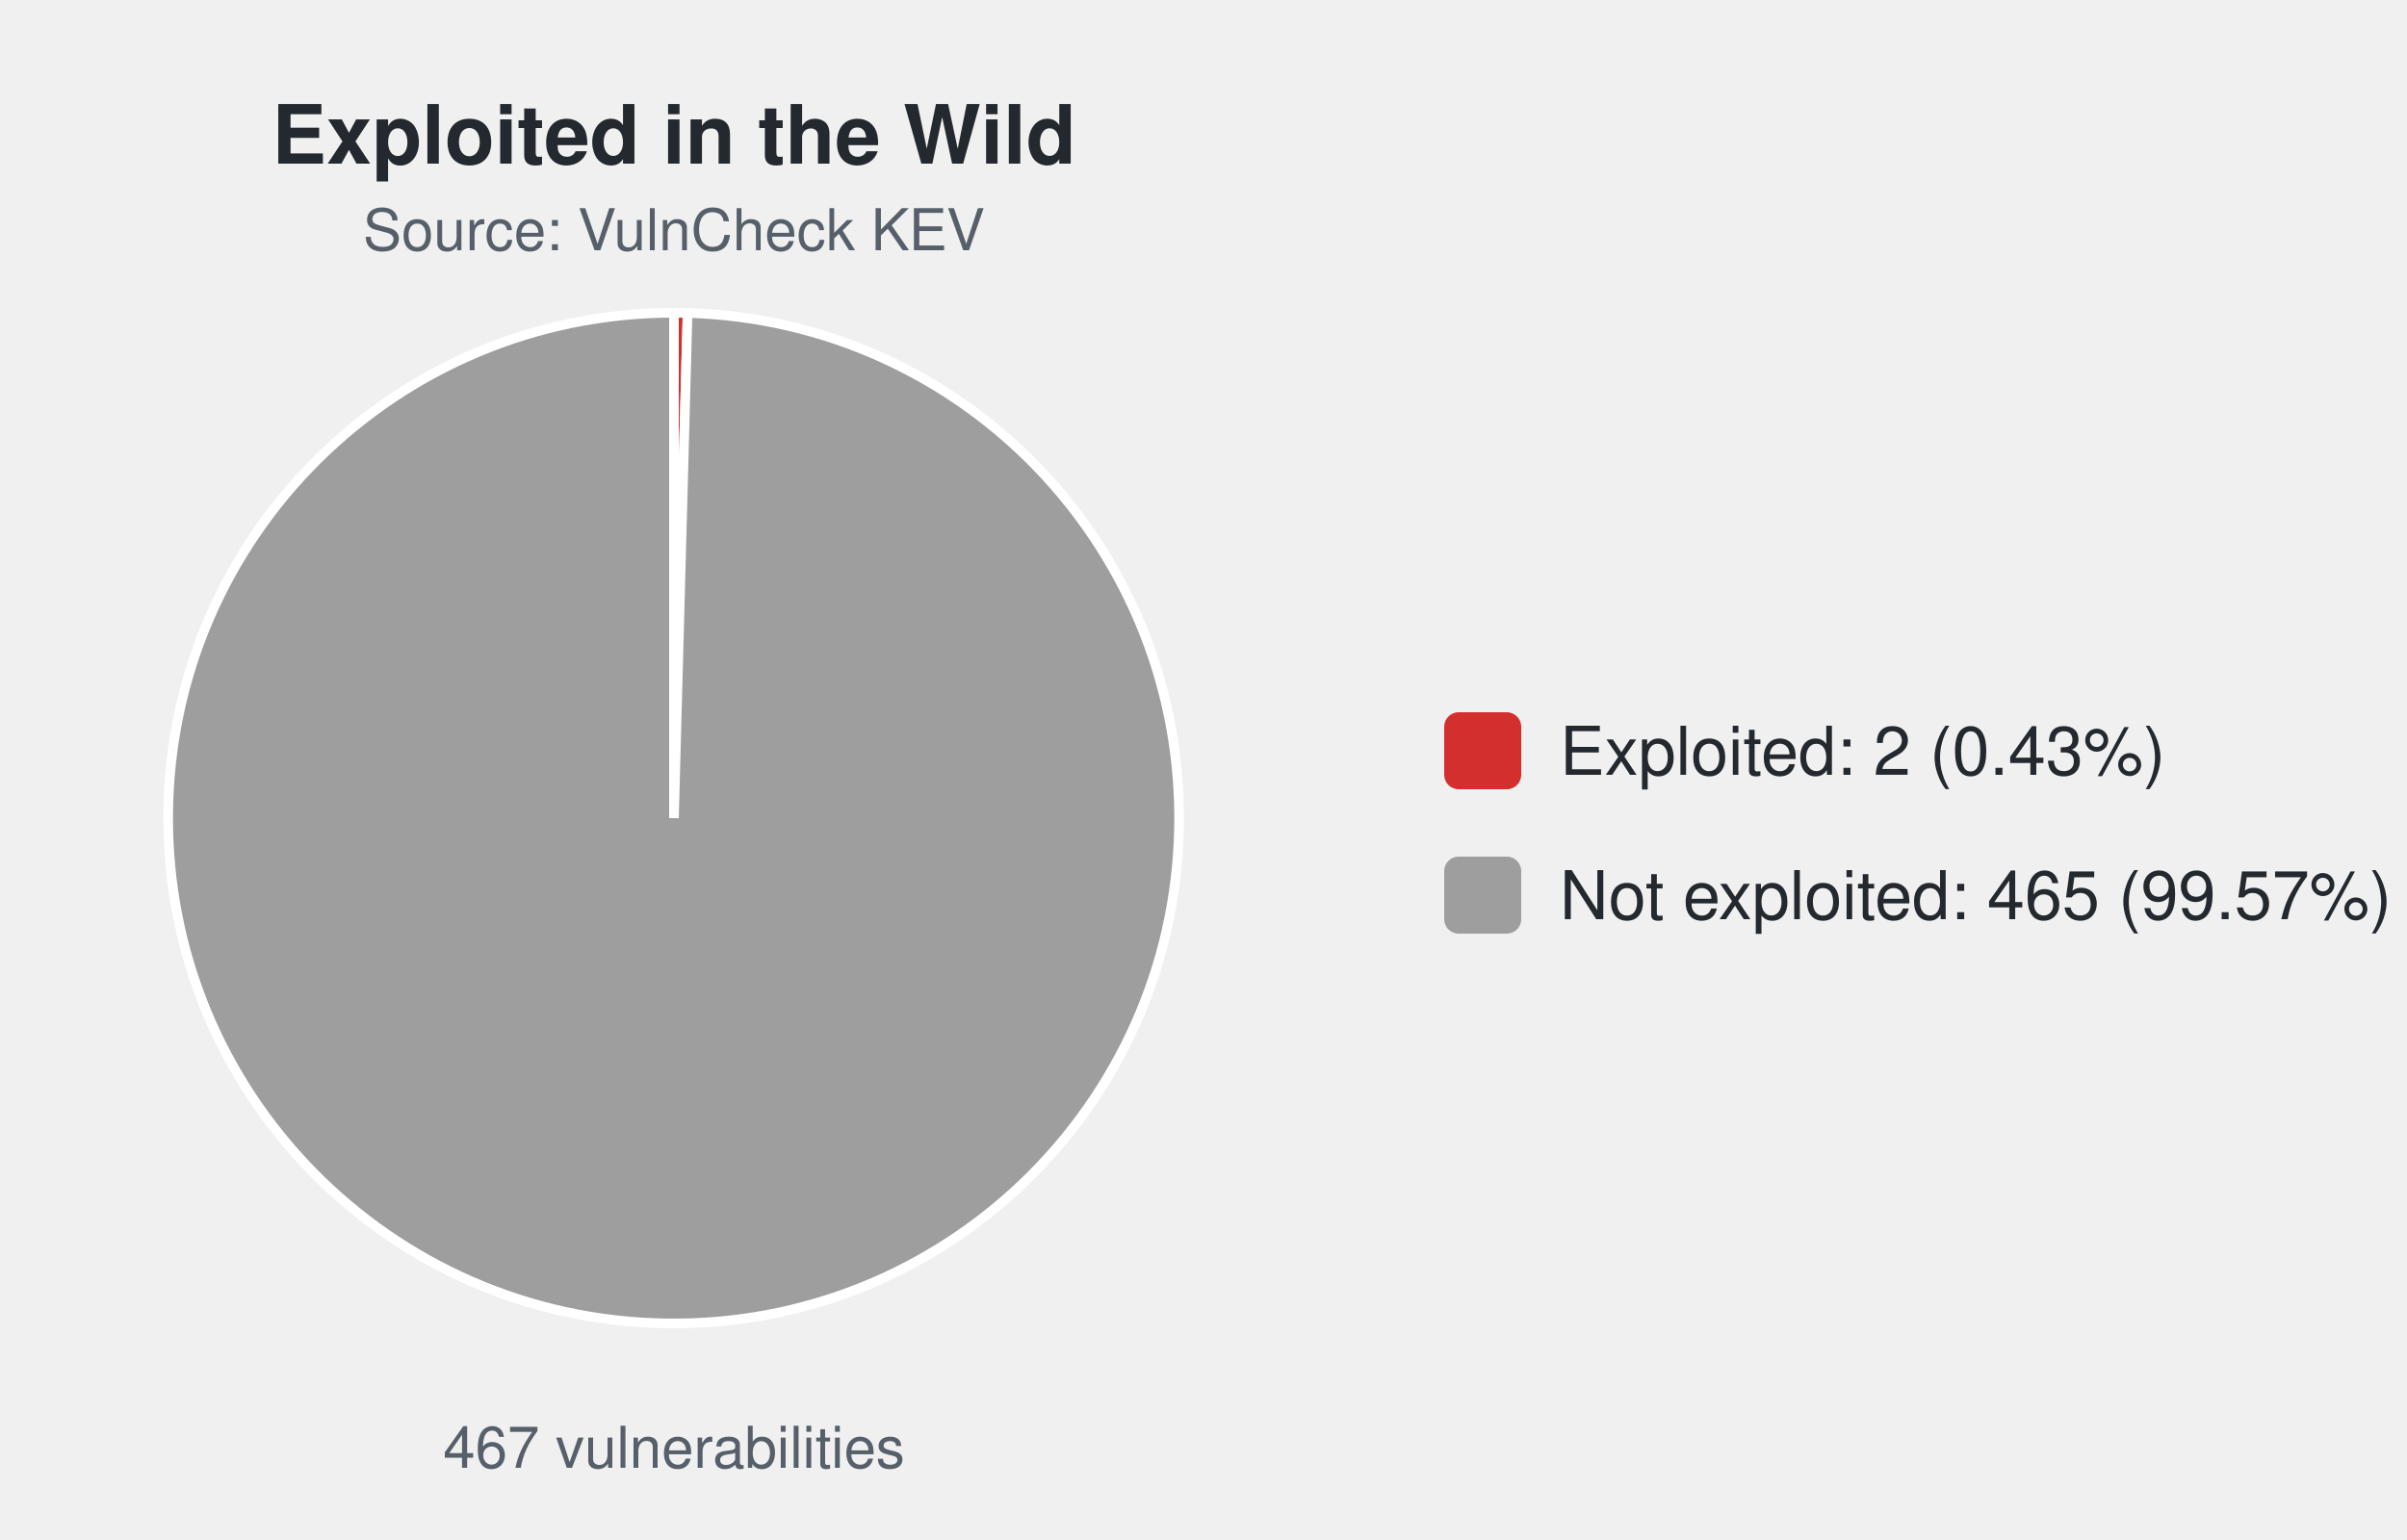
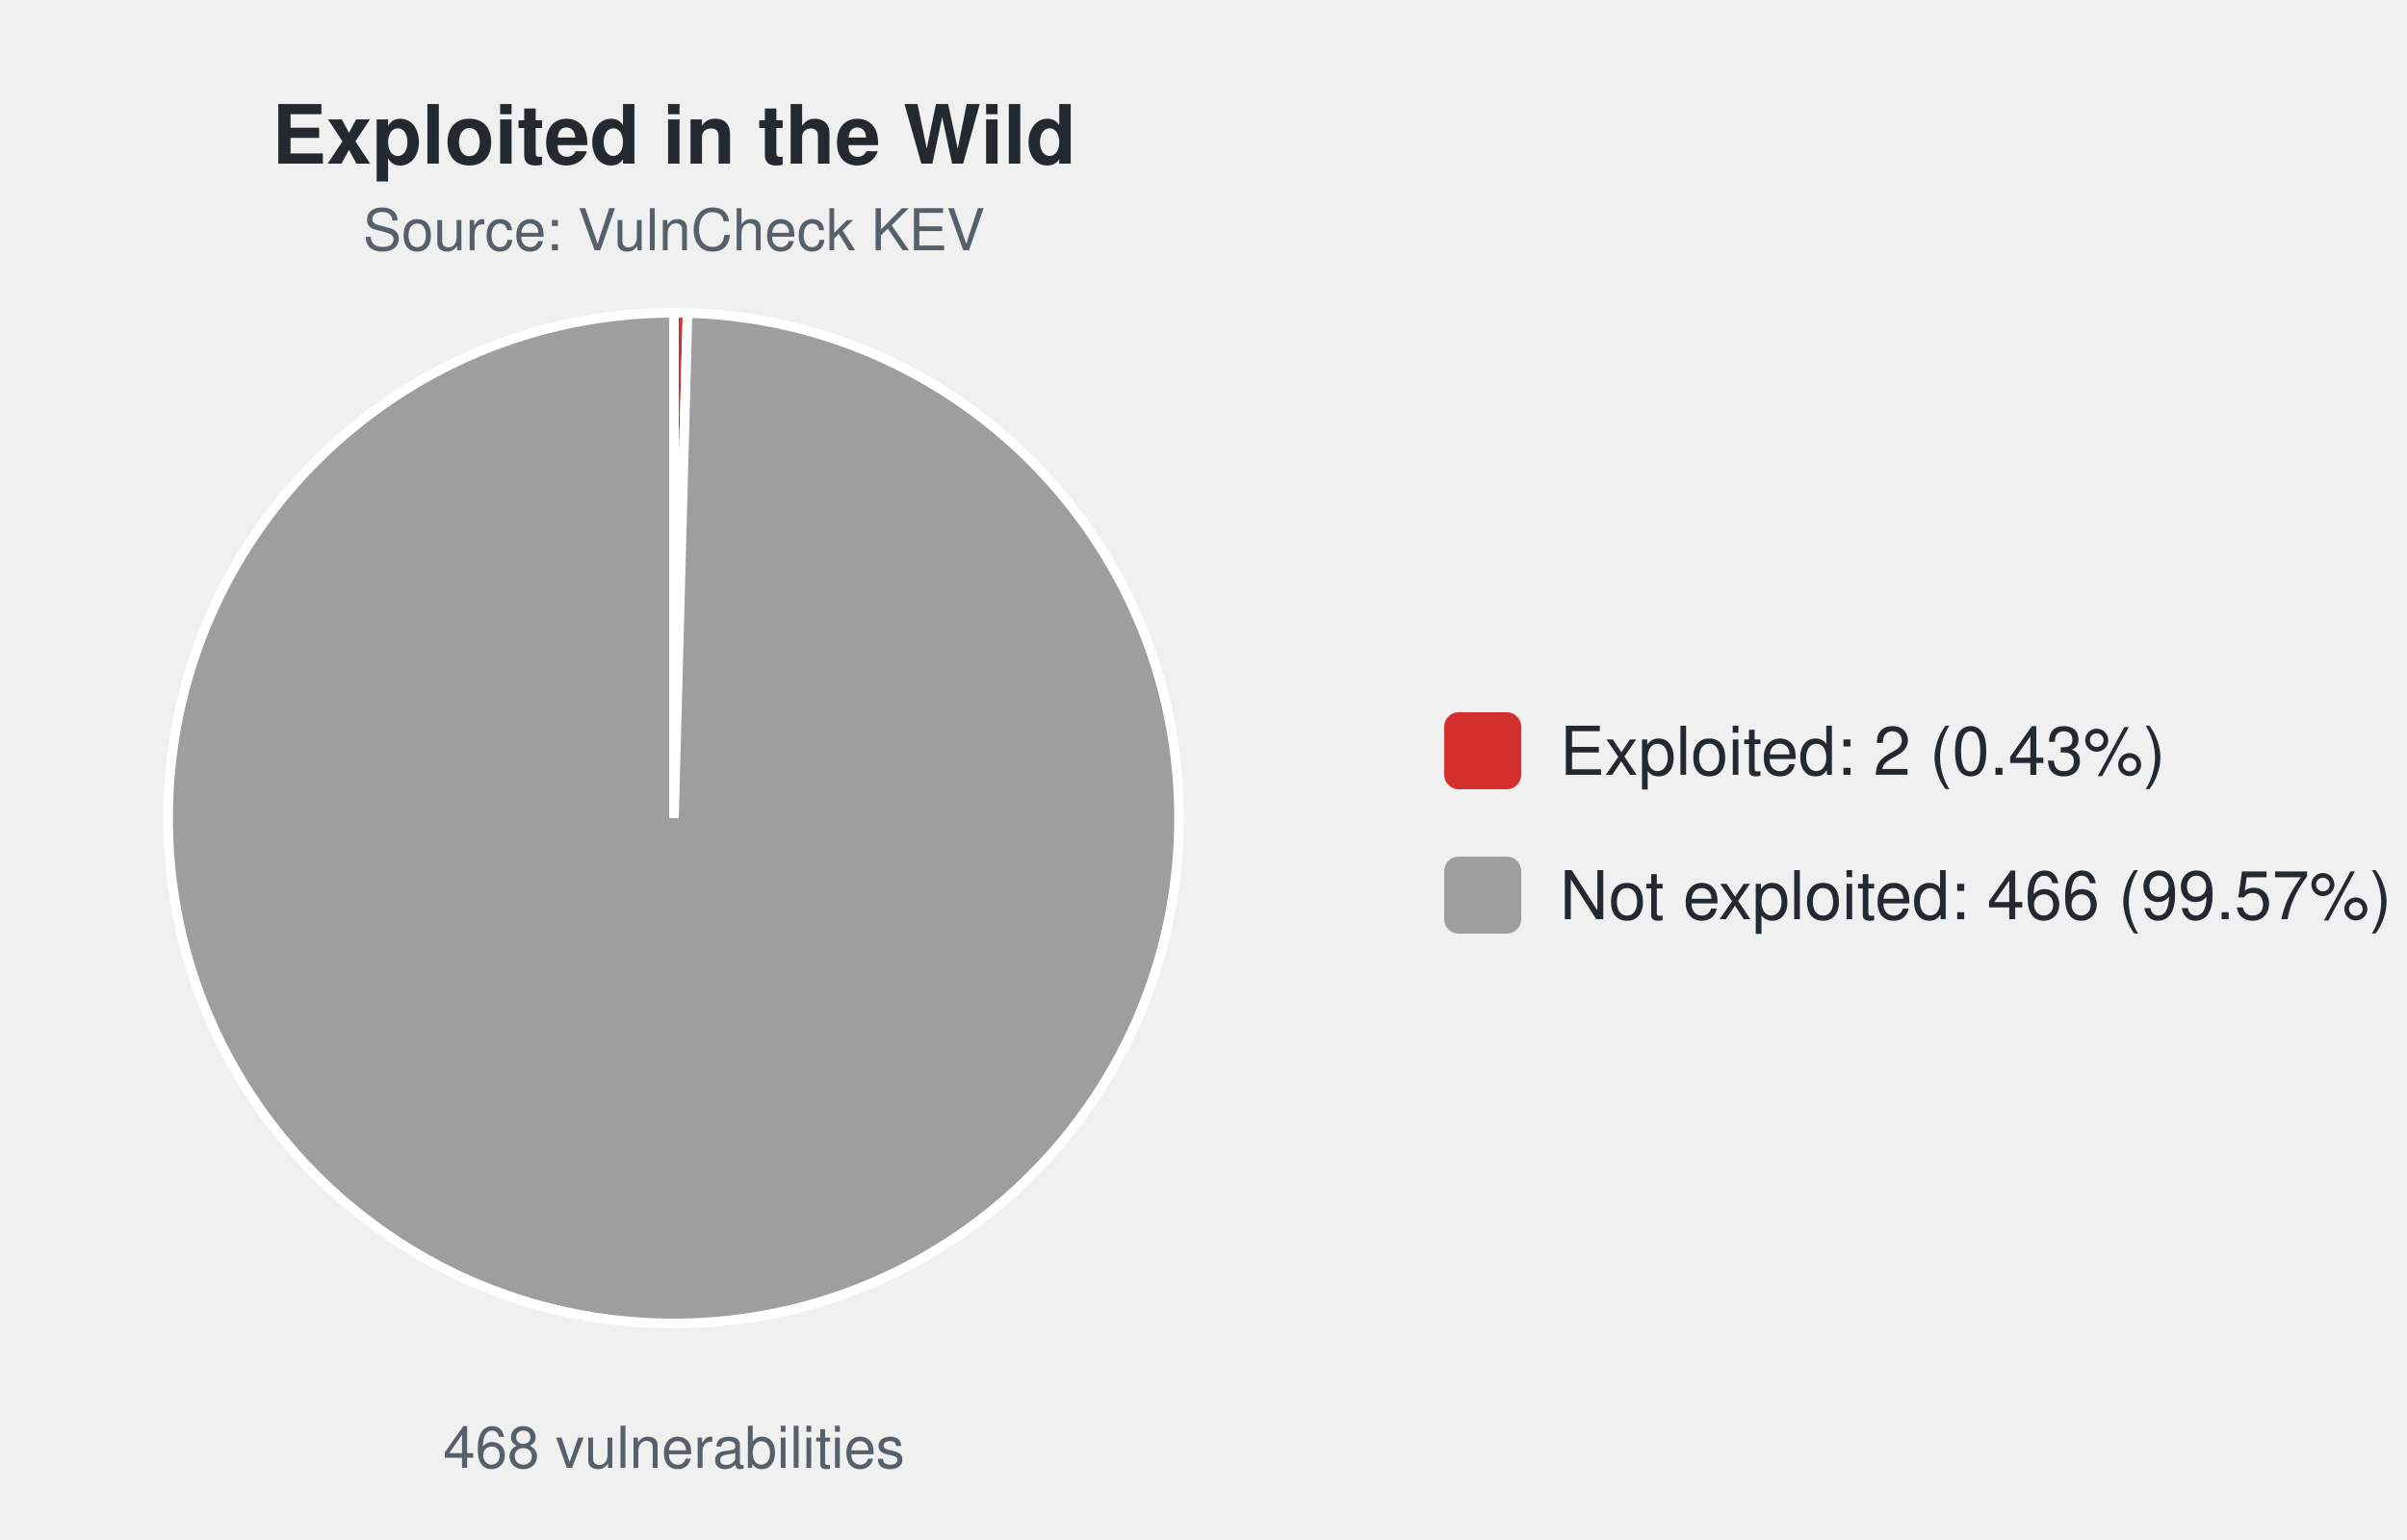
<svg xmlns="http://www.w3.org/2000/svg" width="500" height="320" viewBox="0 0 500 320" font-family="-apple-system,Segoe UI,Helvetica,Arial,sans-serif">
  <text x="140.0" y="34" font-size="17" font-weight="600" text-anchor="middle" fill="#24292f">Exploited in the Wild</text>
  <text x="140.0" y="52" font-size="12" text-anchor="middle" fill="#57606a">Source: VulnCheck KEV</text>
-   <path d="M140.00,170.00 L140.00,65.00 A105.0,105.0 0 0 1 142.83,65.04 Z" fill="#d32f2f" stroke="#ffffff" stroke-width="2" />
-   <path d="M140.00,170.00 L142.83,65.04 A105.0,105.0 0 1 1 140.00,65.00 Z" fill="#9e9e9e" stroke="#ffffff" stroke-width="2" />
-   <text x="140.0" y="305" font-size="12" text-anchor="middle" fill="#57606a">467 vulnerabilities</text>
+   <path d="M140.00,170.00 L140.00,65.00 A105.0,105.0 0 0 1 142.82,65.04 Z" fill="#d32f2f" stroke="#ffffff" stroke-width="2" />
+   <path d="M140.00,170.00 L142.82,65.04 A105.0,105.0 0 1 1 140.00,65.00 Z" fill="#9e9e9e" stroke="#ffffff" stroke-width="2" />
+   <text x="140.0" y="305" font-size="12" text-anchor="middle" fill="#57606a">468 vulnerabilities</text>
  <rect x="300.0" y="148.0" width="16" height="16" rx="3" fill="#d32f2f" />
  <text x="324.0" y="161.0" font-size="14" fill="#24292f">Exploited: 2 (0.43%)</text>
  <rect x="300.0" y="178.0" width="16" height="16" rx="3" fill="#9e9e9e" />
-   <text x="324.0" y="191.0" font-size="14" fill="#24292f">Not exploited: 465 (99.57%)</text>
+   <text x="324.0" y="191.0" font-size="14" fill="#24292f">Not exploited: 466 (99.57%)</text>
</svg>
